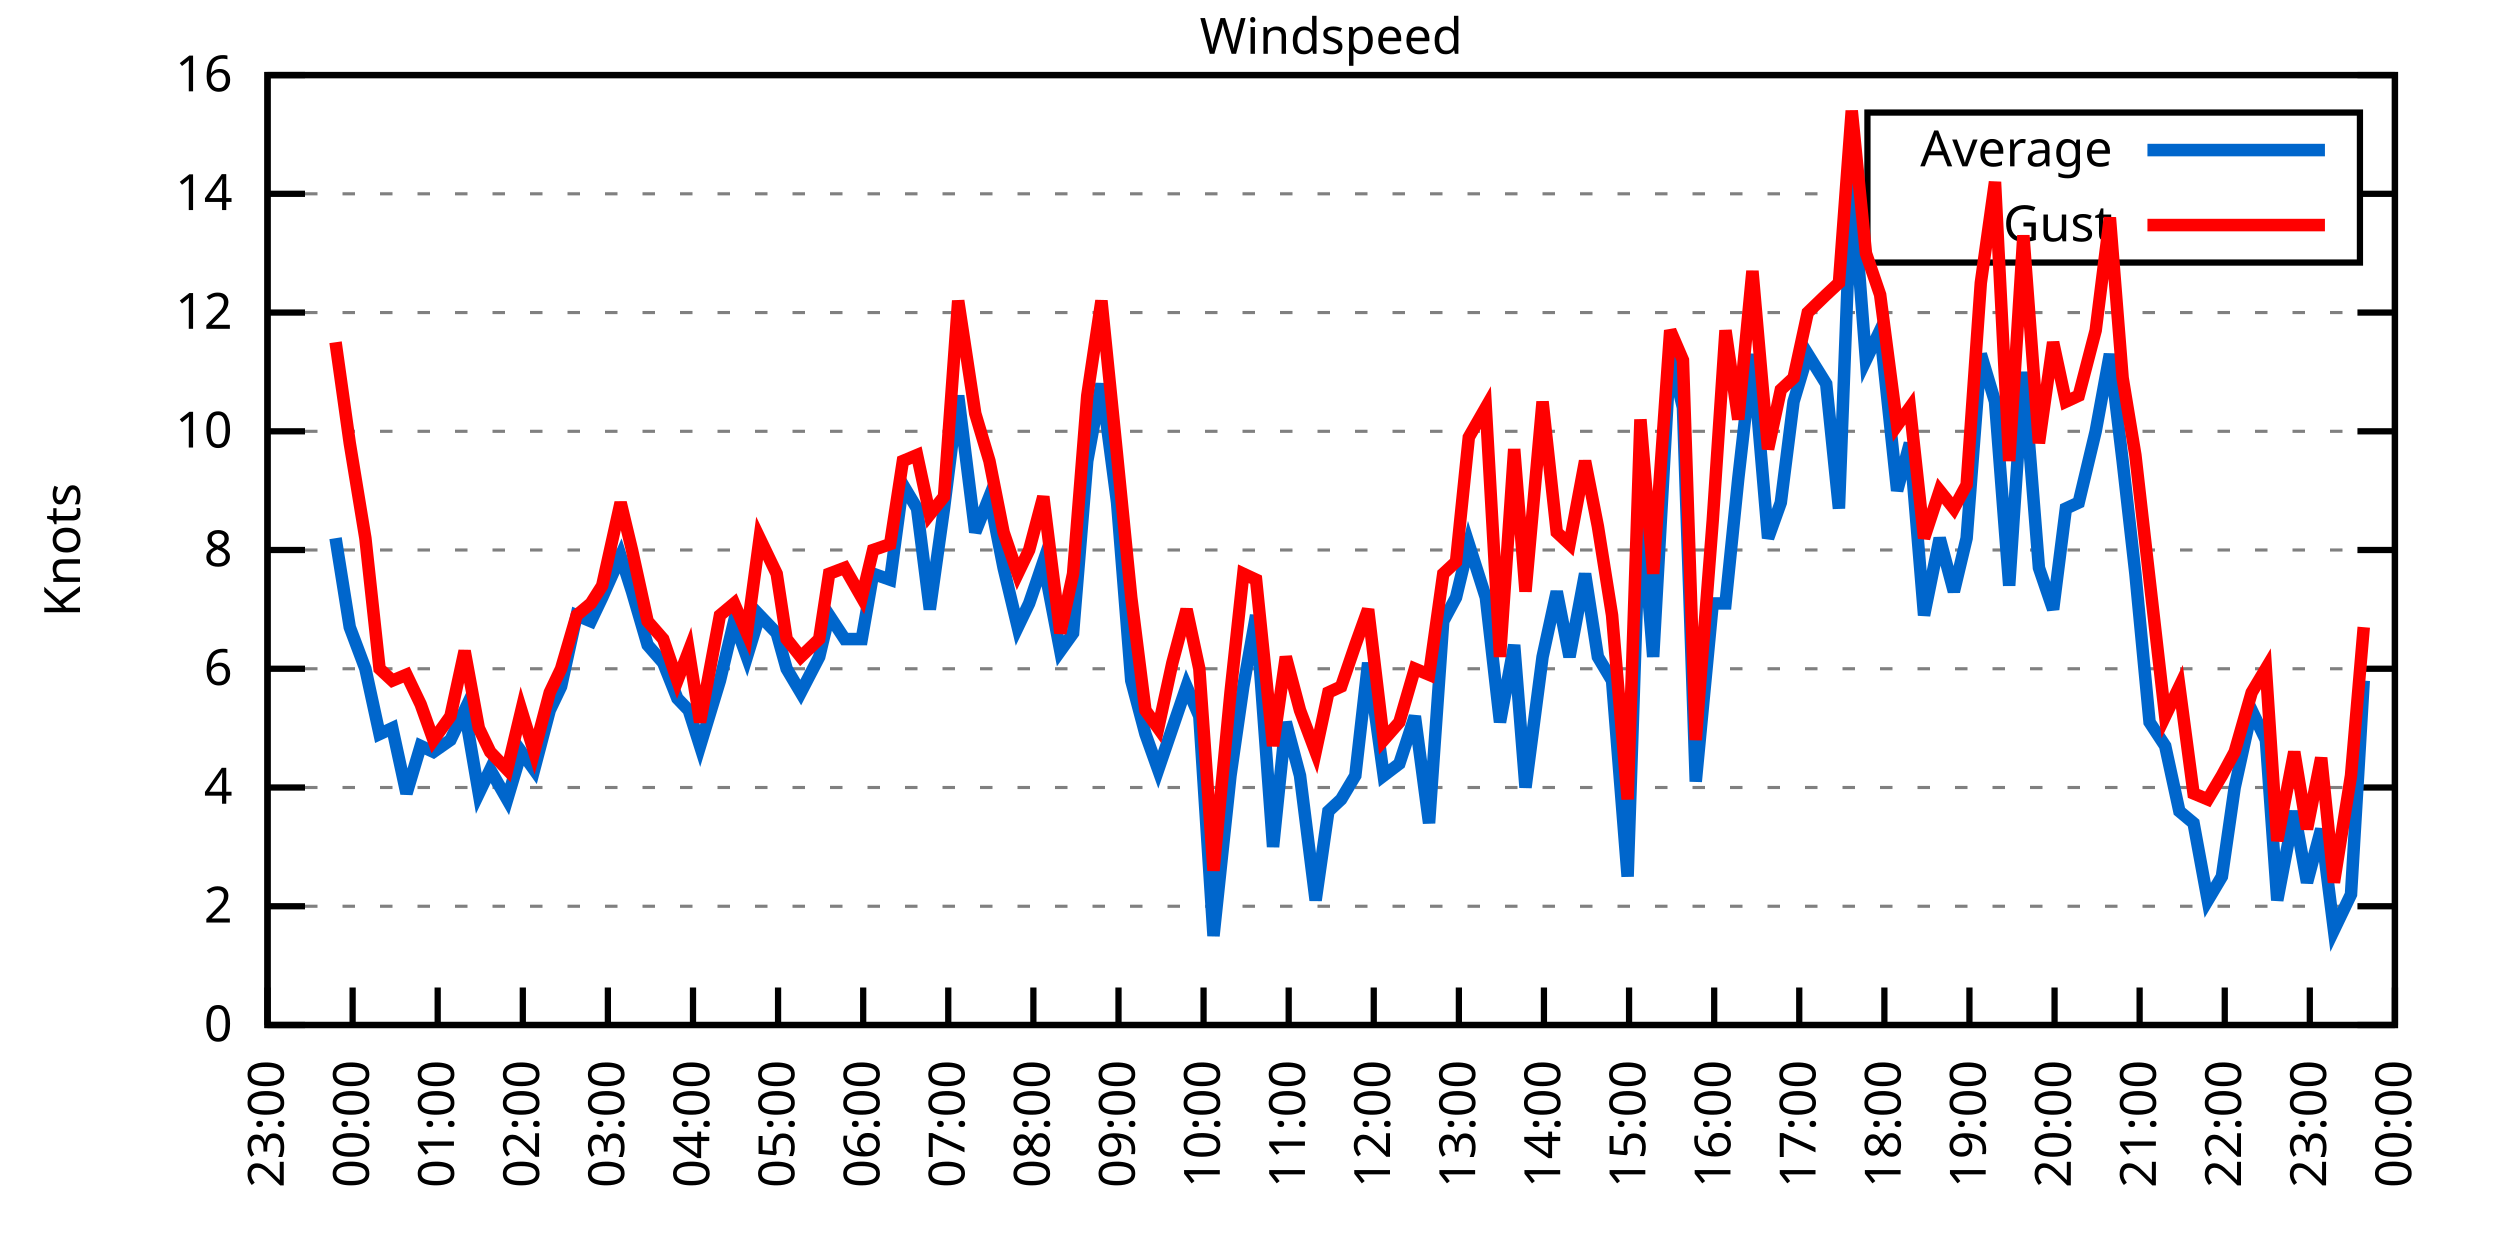
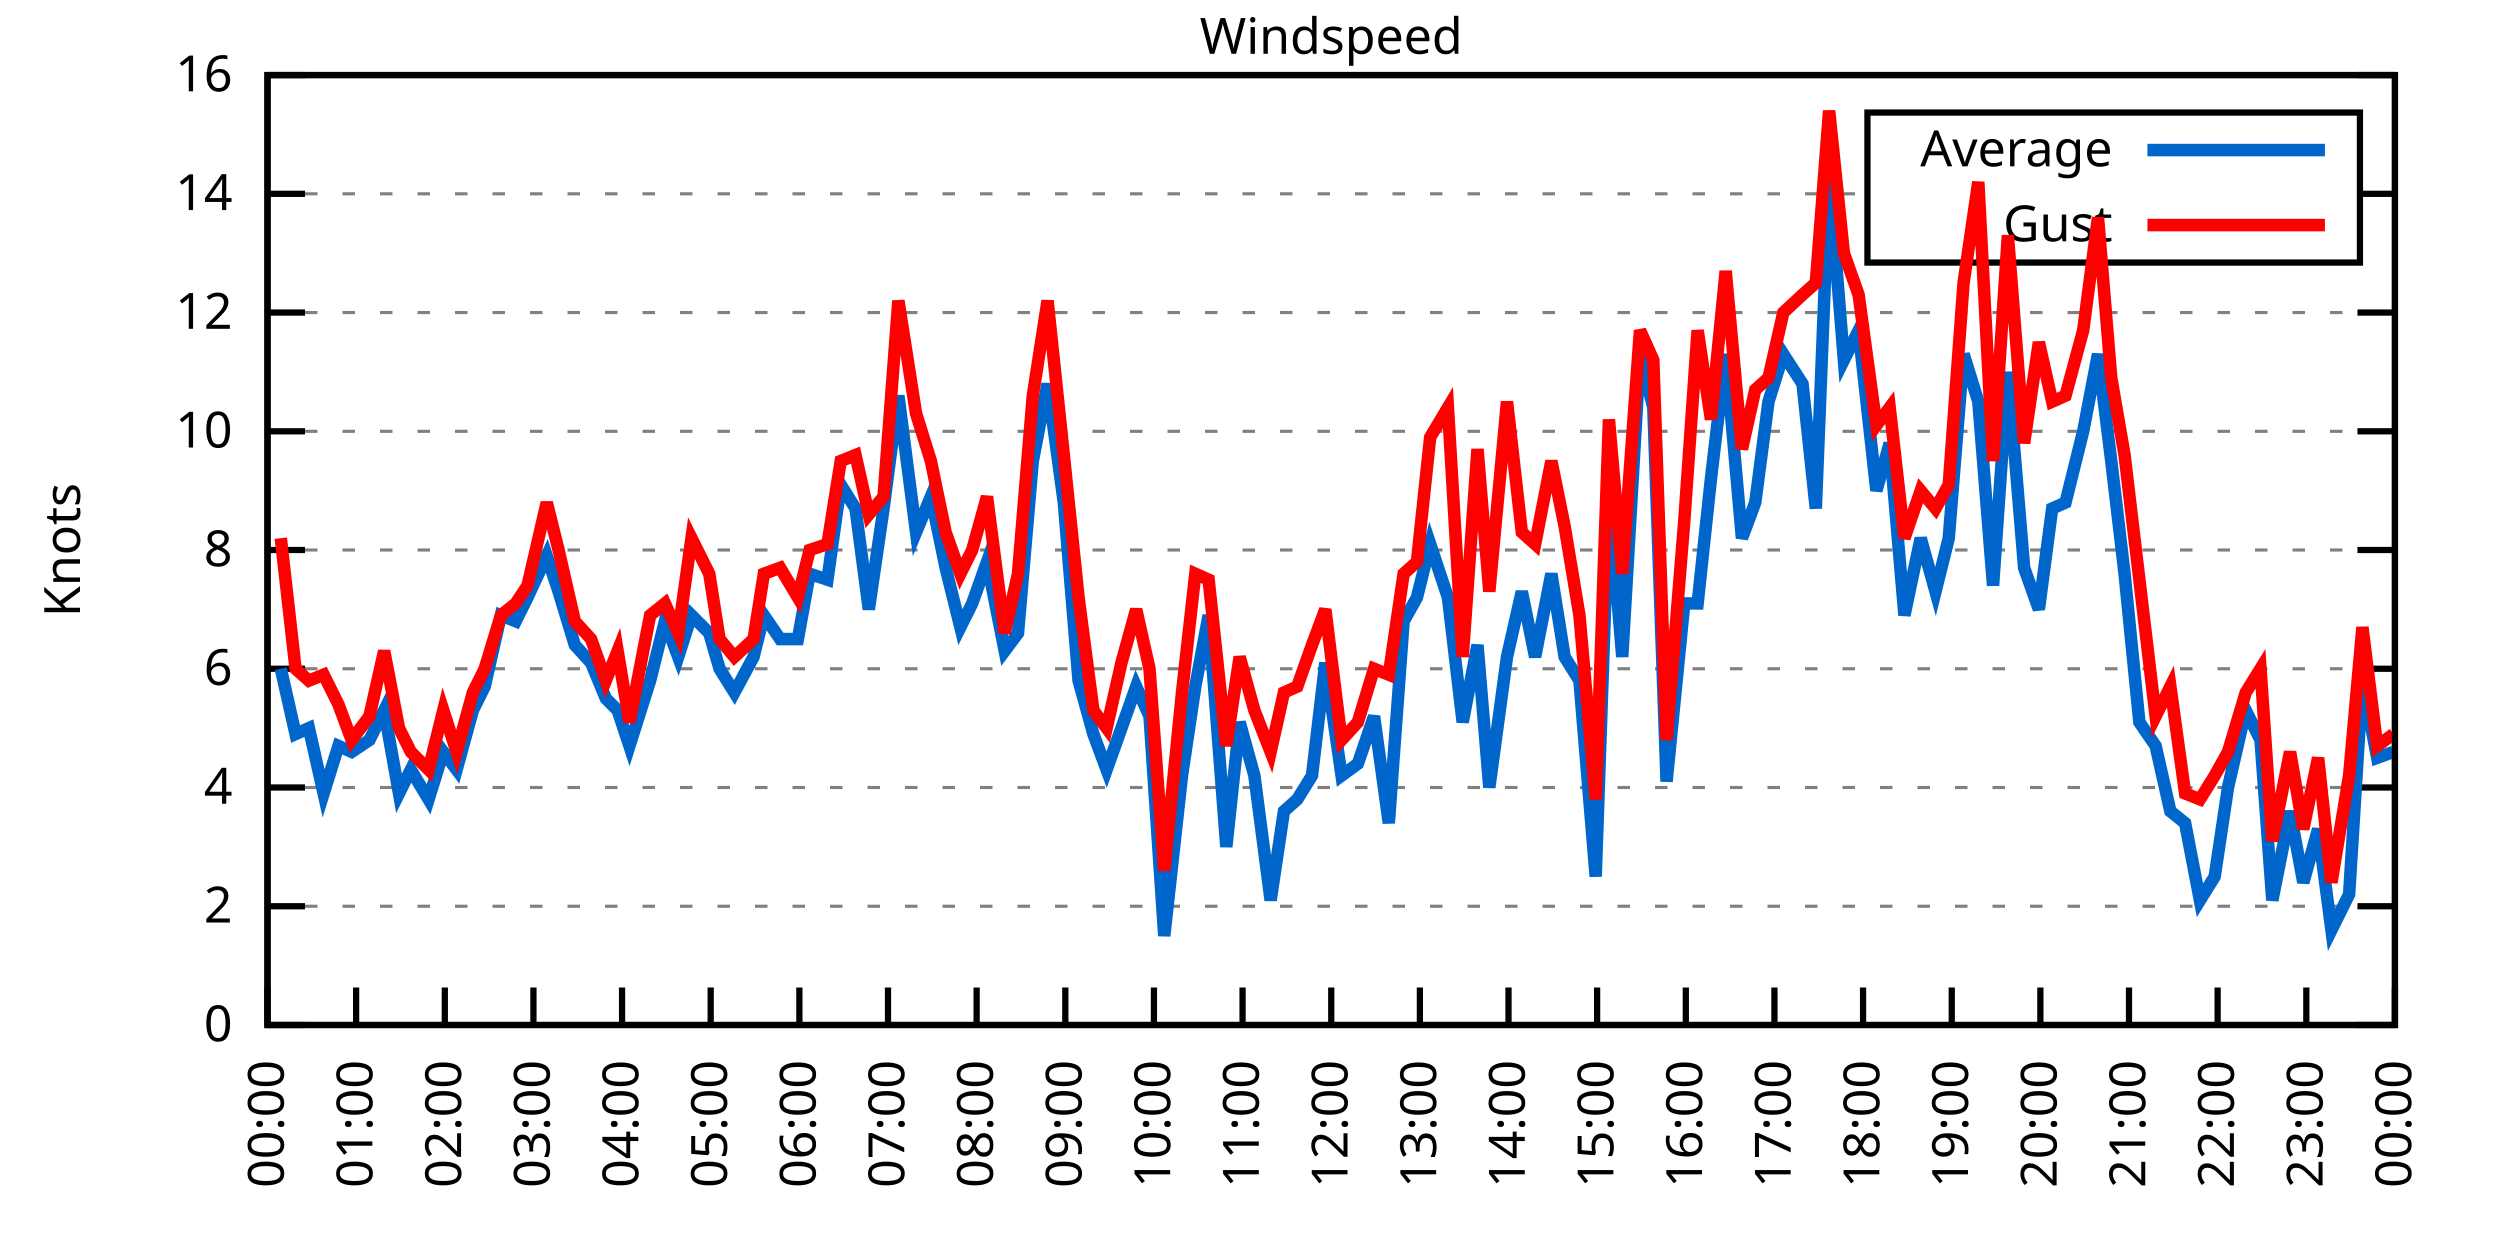
<svg xmlns="http://www.w3.org/2000/svg" xmlns:xlink="http://www.w3.org/1999/xlink" width="400" height="200" viewBox="0 0 400 200">
  <g id="gnuplot_canvas">
    <rect x="0" y="0" width="400" height="200" fill="none" />
    <defs>
      <circle id="gpDot" r="0.5" stroke-width="0.5" stroke="currentColor" />
      <path id="gpPt0" stroke-width="0.333" stroke="currentColor" d="M-1,0 h2 M0,-1 v2" />
      <path id="gpPt1" stroke-width="0.333" stroke="currentColor" d="M-1,-1 L1,1 M1,-1 L-1,1" />
      <path id="gpPt2" stroke-width="0.333" stroke="currentColor" d="M-1,0 L1,0 M0,-1 L0,1 M-1,-1 L1,1 M-1,1 L1,-1" />
      <rect id="gpPt3" stroke-width="0.333" stroke="currentColor" x="-1" y="-1" width="2" height="2" />
      <rect id="gpPt4" stroke-width="0.333" stroke="currentColor" fill="currentColor" x="-1" y="-1" width="2" height="2" />
      <circle id="gpPt5" stroke-width="0.333" stroke="currentColor" cx="0" cy="0" r="1" />
      <use xlink:href="#gpPt5" id="gpPt6" fill="currentColor" stroke="none" />
      <path id="gpPt7" stroke-width="0.333" stroke="currentColor" d="M0,-1.33 L-1.33,0.67 L1.33,0.67 z" />
      <use xlink:href="#gpPt7" id="gpPt8" fill="currentColor" stroke="none" />
      <use xlink:href="#gpPt7" id="gpPt9" stroke="currentColor" transform="rotate(180)" />
      <use xlink:href="#gpPt9" id="gpPt10" fill="currentColor" stroke="none" />
      <use xlink:href="#gpPt3" id="gpPt11" stroke="currentColor" transform="rotate(45)" />
      <use xlink:href="#gpPt11" id="gpPt12" fill="currentColor" stroke="none" />
      <path id="gpPt13" stroke-width="0.333" stroke="currentColor" d="M0,1.330 L1.265,0.411 L0.782,-1.067 L-0.782,-1.076 L-1.265,0.411 z" />
      <use xlink:href="#gpPt13" id="gpPt14" fill="currentColor" stroke="none" />
      <filter id="textbox" filterUnits="objectBoundingBox" x="0" y="0" height="1" width="1">
        <feFlood flood-color="white" flood-opacity="1" result="bgnd" />
        <feComposite in="SourceGraphic" in2="bgnd" operator="atop" />
      </filter>
      <filter id="greybox" filterUnits="objectBoundingBox" x="0" y="0" height="1" width="1">
        <feFlood flood-color="lightgrey" flood-opacity="1" result="grey" />
        <feComposite in="SourceGraphic" in2="grey" operator="atop" />
      </filter>
    </defs>
    <g fill="none" color="white" stroke="currentColor" stroke-width="1.00" stroke-linecap="butt" stroke-linejoin="miter">
</g>
    <g fill="none" color="black" stroke="currentColor" stroke-width="1.00" stroke-linecap="butt" stroke-linejoin="miter">
      <g stroke="none" shape-rendering="crispEdges">
        <polygon fill="rgb(255, 255, 255)" points="42.80,164.00 383.18,164.00 383.18,12.02 42.80,12.02 " />
      </g>
    </g>
    <g fill="none" color="black" stroke="currentColor" stroke-width="1.00" stroke-linecap="butt" stroke-linejoin="miter">
</g>
    <g fill="none" color="black" stroke="black" stroke-width="0.50" stroke-linecap="butt" stroke-linejoin="miter">
</g>
    <g fill="none" color="gray" stroke="currentColor" stroke-width="0.50" stroke-linecap="butt" stroke-linejoin="miter">
      <path stroke="gray" stroke-dasharray="2,4" class="gridline" d="M42.80,164.00 L383.19,164.00  " />
    </g>
    <g fill="none" color="gray" stroke="gray" stroke-width="1.00" stroke-linecap="butt" stroke-linejoin="miter">
</g>
    <g fill="none" color="black" stroke="currentColor" stroke-width="1.00" stroke-linecap="butt" stroke-linejoin="miter">
      <path stroke="black" d="M42.80,164.00 L48.80,164.00 M383.19,164.00 L377.19,164.00  " />
      <g transform="translate(37.20,166.60)" stroke="none" fill="black" font-family="Sans" font-size="8.00" text-anchor="end">
        <text>
          <tspan font-family="Sans"> 0</tspan>
        </text>
      </g>
    </g>
    <g fill="none" color="black" stroke="currentColor" stroke-width="1.00" stroke-linecap="butt" stroke-linejoin="miter">
</g>
    <g fill="none" color="black" stroke="black" stroke-width="0.50" stroke-linecap="butt" stroke-linejoin="miter">
</g>
    <g fill="none" color="gray" stroke="currentColor" stroke-width="0.50" stroke-linecap="butt" stroke-linejoin="miter">
      <path stroke="gray" stroke-dasharray="2,4" class="gridline" d="M42.80,145.00 L383.19,145.00  " />
    </g>
    <g fill="none" color="gray" stroke="gray" stroke-width="1.00" stroke-linecap="butt" stroke-linejoin="miter">
</g>
    <g fill="none" color="black" stroke="currentColor" stroke-width="1.00" stroke-linecap="butt" stroke-linejoin="miter">
      <path stroke="black" d="M42.80,145.00 L48.80,145.00 M383.19,145.00 L377.19,145.00  " />
      <g transform="translate(37.20,147.60)" stroke="none" fill="black" font-family="Sans" font-size="8.00" text-anchor="end">
        <text>
          <tspan font-family="Sans"> 2</tspan>
        </text>
      </g>
    </g>
    <g fill="none" color="black" stroke="currentColor" stroke-width="1.00" stroke-linecap="butt" stroke-linejoin="miter">
</g>
    <g fill="none" color="black" stroke="black" stroke-width="0.50" stroke-linecap="butt" stroke-linejoin="miter">
</g>
    <g fill="none" color="gray" stroke="currentColor" stroke-width="0.50" stroke-linecap="butt" stroke-linejoin="miter">
      <path stroke="gray" stroke-dasharray="2,4" class="gridline" d="M42.80,126.00 L383.19,126.00  " />
    </g>
    <g fill="none" color="gray" stroke="gray" stroke-width="1.00" stroke-linecap="butt" stroke-linejoin="miter">
</g>
    <g fill="none" color="black" stroke="currentColor" stroke-width="1.00" stroke-linecap="butt" stroke-linejoin="miter">
      <path stroke="black" d="M42.80,126.00 L48.80,126.00 M383.19,126.00 L377.19,126.00  " />
      <g transform="translate(37.20,128.60)" stroke="none" fill="black" font-family="Sans" font-size="8.00" text-anchor="end">
        <text>
          <tspan font-family="Sans"> 4</tspan>
        </text>
      </g>
    </g>
    <g fill="none" color="black" stroke="currentColor" stroke-width="1.00" stroke-linecap="butt" stroke-linejoin="miter">
</g>
    <g fill="none" color="black" stroke="black" stroke-width="0.50" stroke-linecap="butt" stroke-linejoin="miter">
</g>
    <g fill="none" color="gray" stroke="currentColor" stroke-width="0.50" stroke-linecap="butt" stroke-linejoin="miter">
      <path stroke="gray" stroke-dasharray="2,4" class="gridline" d="M42.80,107.00 L383.19,107.00  " />
    </g>
    <g fill="none" color="gray" stroke="gray" stroke-width="1.00" stroke-linecap="butt" stroke-linejoin="miter">
</g>
    <g fill="none" color="black" stroke="currentColor" stroke-width="1.00" stroke-linecap="butt" stroke-linejoin="miter">
      <path stroke="black" d="M42.80,107.00 L48.80,107.00 M383.19,107.00 L377.19,107.00  " />
      <g transform="translate(37.20,109.60)" stroke="none" fill="black" font-family="Sans" font-size="8.00" text-anchor="end">
        <text>
          <tspan font-family="Sans"> 6</tspan>
        </text>
      </g>
    </g>
    <g fill="none" color="black" stroke="currentColor" stroke-width="1.00" stroke-linecap="butt" stroke-linejoin="miter">
</g>
    <g fill="none" color="black" stroke="black" stroke-width="0.50" stroke-linecap="butt" stroke-linejoin="miter">
</g>
    <g fill="none" color="gray" stroke="currentColor" stroke-width="0.50" stroke-linecap="butt" stroke-linejoin="miter">
      <path stroke="gray" stroke-dasharray="2,4" class="gridline" d="M42.80,88.00 L383.19,88.00  " />
    </g>
    <g fill="none" color="gray" stroke="gray" stroke-width="1.00" stroke-linecap="butt" stroke-linejoin="miter">
</g>
    <g fill="none" color="black" stroke="currentColor" stroke-width="1.00" stroke-linecap="butt" stroke-linejoin="miter">
      <path stroke="black" d="M42.80,88.00 L48.80,88.00 M383.19,88.00 L377.19,88.00  " />
      <g transform="translate(37.20,90.60)" stroke="none" fill="black" font-family="Sans" font-size="8.00" text-anchor="end">
        <text>
          <tspan font-family="Sans"> 8</tspan>
        </text>
      </g>
    </g>
    <g fill="none" color="black" stroke="currentColor" stroke-width="1.00" stroke-linecap="butt" stroke-linejoin="miter">
</g>
    <g fill="none" color="black" stroke="black" stroke-width="0.50" stroke-linecap="butt" stroke-linejoin="miter">
</g>
    <g fill="none" color="gray" stroke="currentColor" stroke-width="0.50" stroke-linecap="butt" stroke-linejoin="miter">
      <path stroke="gray" stroke-dasharray="2,4" class="gridline" d="M42.80,69.01 L383.19,69.01  " />
    </g>
    <g fill="none" color="gray" stroke="gray" stroke-width="1.00" stroke-linecap="butt" stroke-linejoin="miter">
</g>
    <g fill="none" color="black" stroke="currentColor" stroke-width="1.00" stroke-linecap="butt" stroke-linejoin="miter">
      <path stroke="black" d="M42.80,69.01 L48.80,69.01 M383.19,69.01 L377.19,69.01  " />
      <g transform="translate(37.20,71.61)" stroke="none" fill="black" font-family="Sans" font-size="8.00" text-anchor="end">
        <text>
          <tspan font-family="Sans"> 10</tspan>
        </text>
      </g>
    </g>
    <g fill="none" color="black" stroke="currentColor" stroke-width="1.00" stroke-linecap="butt" stroke-linejoin="miter">
</g>
    <g fill="none" color="black" stroke="black" stroke-width="0.50" stroke-linecap="butt" stroke-linejoin="miter">
</g>
    <g fill="none" color="gray" stroke="currentColor" stroke-width="0.50" stroke-linecap="butt" stroke-linejoin="miter">
      <path stroke="gray" stroke-dasharray="2,4" class="gridline" d="M42.80,50.01 L383.19,50.01  " />
    </g>
    <g fill="none" color="gray" stroke="gray" stroke-width="1.00" stroke-linecap="butt" stroke-linejoin="miter">
</g>
    <g fill="none" color="black" stroke="currentColor" stroke-width="1.00" stroke-linecap="butt" stroke-linejoin="miter">
      <path stroke="black" d="M42.80,50.01 L48.80,50.01 M383.19,50.01 L377.19,50.01  " />
      <g transform="translate(37.20,52.61)" stroke="none" fill="black" font-family="Sans" font-size="8.00" text-anchor="end">
        <text>
          <tspan font-family="Sans"> 12</tspan>
        </text>
      </g>
    </g>
    <g fill="none" color="black" stroke="currentColor" stroke-width="1.00" stroke-linecap="butt" stroke-linejoin="miter">
</g>
    <g fill="none" color="black" stroke="black" stroke-width="0.50" stroke-linecap="butt" stroke-linejoin="miter">
</g>
    <g fill="none" color="gray" stroke="currentColor" stroke-width="0.50" stroke-linecap="butt" stroke-linejoin="miter">
      <path stroke="gray" stroke-dasharray="2,4" class="gridline" d="M42.80,31.01 L298.79,31.01 M377.59,31.01 L383.19,31.01  " />
    </g>
    <g fill="none" color="gray" stroke="gray" stroke-width="1.00" stroke-linecap="butt" stroke-linejoin="miter">
</g>
    <g fill="none" color="black" stroke="currentColor" stroke-width="1.00" stroke-linecap="butt" stroke-linejoin="miter">
      <path stroke="black" d="M42.80,31.01 L48.80,31.01 M383.19,31.01 L377.19,31.01  " />
      <g transform="translate(37.20,33.61)" stroke="none" fill="black" font-family="Sans" font-size="8.00" text-anchor="end">
        <text>
          <tspan font-family="Sans"> 14</tspan>
        </text>
      </g>
    </g>
    <g fill="none" color="black" stroke="currentColor" stroke-width="1.00" stroke-linecap="butt" stroke-linejoin="miter">
</g>
    <g fill="none" color="black" stroke="black" stroke-width="0.50" stroke-linecap="butt" stroke-linejoin="miter">
</g>
    <g fill="none" color="gray" stroke="currentColor" stroke-width="0.50" stroke-linecap="butt" stroke-linejoin="miter">
      <path stroke="gray" stroke-dasharray="2,4" class="gridline" d="M42.80,12.01 L383.19,12.01  " />
    </g>
    <g fill="none" color="gray" stroke="gray" stroke-width="1.00" stroke-linecap="butt" stroke-linejoin="miter">
</g>
    <g fill="none" color="black" stroke="currentColor" stroke-width="1.00" stroke-linecap="butt" stroke-linejoin="miter">
      <path stroke="black" d="M42.80,12.01 L48.80,12.01 M383.19,12.01 L377.19,12.01  " />
      <g transform="translate(37.20,14.61)" stroke="none" fill="black" font-family="Sans" font-size="8.00" text-anchor="end">
        <text>
          <tspan font-family="Sans"> 16</tspan>
        </text>
      </g>
    </g>
    <g fill="none" color="black" stroke="currentColor" stroke-width="1.00" stroke-linecap="butt" stroke-linejoin="miter">
      <path stroke="black" d="M42.80,164.00 L42.80,158.00  " />
      <g transform="translate(45.40,169.60) rotate(270.00)" stroke="none" fill="black" font-family="Sans" font-size="8.00" text-anchor="end">
        <text>
-           <tspan font-family="Sans">23:00</tspan>
-         </text>
-       </g>
-     </g>
-     <g fill="none" color="black" stroke="currentColor" stroke-width="1.00" stroke-linecap="butt" stroke-linejoin="miter">
-       <path stroke="black" d="M56.42,164.00 L56.42,158.00  " />
-       <g transform="translate(59.02,169.60) rotate(270.00)" stroke="none" fill="black" font-family="Sans" font-size="8.00" text-anchor="end">
-         <text>
          <tspan font-family="Sans">00:00</tspan>
        </text>
      </g>
    </g>
    <g fill="none" color="black" stroke="currentColor" stroke-width="1.00" stroke-linecap="butt" stroke-linejoin="miter">
-       <path stroke="black" d="M70.03,164.00 L70.03,158.00  " />
-       <g transform="translate(72.63,169.60) rotate(270.00)" stroke="none" fill="black" font-family="Sans" font-size="8.00" text-anchor="end">
+       <path stroke="black" d="M56.98,164.00 L56.98,158.00  " />
+       <g transform="translate(59.58,169.60) rotate(270.00)" stroke="none" fill="black" font-family="Sans" font-size="8.00" text-anchor="end">
        <text>
          <tspan font-family="Sans">01:00</tspan>
        </text>
      </g>
    </g>
    <g fill="none" color="black" stroke="currentColor" stroke-width="1.00" stroke-linecap="butt" stroke-linejoin="miter">
-       <path stroke="black" d="M83.65,164.00 L83.65,158.00  " />
-       <g transform="translate(86.25,169.60) rotate(270.00)" stroke="none" fill="black" font-family="Sans" font-size="8.00" text-anchor="end">
+       <path stroke="black" d="M71.17,164.00 L71.17,158.00  " />
+       <g transform="translate(73.77,169.60) rotate(270.00)" stroke="none" fill="black" font-family="Sans" font-size="8.00" text-anchor="end">
        <text>
          <tspan font-family="Sans">02:00</tspan>
        </text>
      </g>
    </g>
    <g fill="none" color="black" stroke="currentColor" stroke-width="1.00" stroke-linecap="butt" stroke-linejoin="miter">
-       <path stroke="black" d="M97.26,164.00 L97.26,158.00  " />
-       <g transform="translate(99.86,169.60) rotate(270.00)" stroke="none" fill="black" font-family="Sans" font-size="8.00" text-anchor="end">
+       <path stroke="black" d="M85.35,164.00 L85.35,158.00  " />
+       <g transform="translate(87.95,169.60) rotate(270.00)" stroke="none" fill="black" font-family="Sans" font-size="8.00" text-anchor="end">
        <text>
          <tspan font-family="Sans">03:00</tspan>
        </text>
      </g>
    </g>
    <g fill="none" color="black" stroke="currentColor" stroke-width="1.00" stroke-linecap="butt" stroke-linejoin="miter">
-       <path stroke="black" d="M110.88,164.00 L110.88,158.00  " />
-       <g transform="translate(113.48,169.60) rotate(270.00)" stroke="none" fill="black" font-family="Sans" font-size="8.00" text-anchor="end">
+       <path stroke="black" d="M99.53,164.00 L99.53,158.00  " />
+       <g transform="translate(102.13,169.60) rotate(270.00)" stroke="none" fill="black" font-family="Sans" font-size="8.00" text-anchor="end">
        <text>
          <tspan font-family="Sans">04:00</tspan>
        </text>
      </g>
    </g>
    <g fill="none" color="black" stroke="currentColor" stroke-width="1.00" stroke-linecap="butt" stroke-linejoin="miter">
-       <path stroke="black" d="M124.49,164.00 L124.49,158.00  " />
-       <g transform="translate(127.09,169.60) rotate(270.00)" stroke="none" fill="black" font-family="Sans" font-size="8.00" text-anchor="end">
+       <path stroke="black" d="M113.71,164.00 L113.71,158.00  " />
+       <g transform="translate(116.31,169.60) rotate(270.00)" stroke="none" fill="black" font-family="Sans" font-size="8.00" text-anchor="end">
        <text>
          <tspan font-family="Sans">05:00</tspan>
        </text>
      </g>
    </g>
    <g fill="none" color="black" stroke="currentColor" stroke-width="1.00" stroke-linecap="butt" stroke-linejoin="miter">
-       <path stroke="black" d="M138.11,164.00 L138.11,158.00  " />
-       <g transform="translate(140.71,169.60) rotate(270.00)" stroke="none" fill="black" font-family="Sans" font-size="8.00" text-anchor="end">
+       <path stroke="black" d="M127.90,164.00 L127.90,158.00  " />
+       <g transform="translate(130.50,169.60) rotate(270.00)" stroke="none" fill="black" font-family="Sans" font-size="8.00" text-anchor="end">
        <text>
          <tspan font-family="Sans">06:00</tspan>
        </text>
      </g>
    </g>
    <g fill="none" color="black" stroke="currentColor" stroke-width="1.00" stroke-linecap="butt" stroke-linejoin="miter">
-       <path stroke="black" d="M151.72,164.00 L151.72,158.00  " />
-       <g transform="translate(154.32,169.60) rotate(270.00)" stroke="none" fill="black" font-family="Sans" font-size="8.00" text-anchor="end">
+       <path stroke="black" d="M142.08,164.00 L142.08,158.00  " />
+       <g transform="translate(144.68,169.60) rotate(270.00)" stroke="none" fill="black" font-family="Sans" font-size="8.00" text-anchor="end">
        <text>
          <tspan font-family="Sans">07:00</tspan>
        </text>
      </g>
    </g>
    <g fill="none" color="black" stroke="currentColor" stroke-width="1.00" stroke-linecap="butt" stroke-linejoin="miter">
-       <path stroke="black" d="M165.34,164.00 L165.34,158.00  " />
-       <g transform="translate(167.94,169.60) rotate(270.00)" stroke="none" fill="black" font-family="Sans" font-size="8.00" text-anchor="end">
+       <path stroke="black" d="M156.26,164.00 L156.26,158.00  " />
+       <g transform="translate(158.86,169.60) rotate(270.00)" stroke="none" fill="black" font-family="Sans" font-size="8.00" text-anchor="end">
        <text>
          <tspan font-family="Sans">08:00</tspan>
        </text>
      </g>
    </g>
    <g fill="none" color="black" stroke="currentColor" stroke-width="1.00" stroke-linecap="butt" stroke-linejoin="miter">
-       <path stroke="black" d="M178.96,164.00 L178.96,158.00  " />
-       <g transform="translate(181.56,169.60) rotate(270.00)" stroke="none" fill="black" font-family="Sans" font-size="8.00" text-anchor="end">
+       <path stroke="black" d="M170.45,164.00 L170.45,158.00  " />
+       <g transform="translate(173.05,169.60) rotate(270.00)" stroke="none" fill="black" font-family="Sans" font-size="8.00" text-anchor="end">
        <text>
          <tspan font-family="Sans">09:00</tspan>
        </text>
      </g>
    </g>
    <g fill="none" color="black" stroke="currentColor" stroke-width="1.00" stroke-linecap="butt" stroke-linejoin="miter">
-       <path stroke="black" d="M192.57,164.00 L192.57,158.00  " />
-       <g transform="translate(195.17,169.60) rotate(270.00)" stroke="none" fill="black" font-family="Sans" font-size="8.00" text-anchor="end">
+       <path stroke="black" d="M184.63,164.00 L184.63,158.00  " />
+       <g transform="translate(187.23,169.60) rotate(270.00)" stroke="none" fill="black" font-family="Sans" font-size="8.00" text-anchor="end">
        <text>
          <tspan font-family="Sans">10:00</tspan>
        </text>
      </g>
    </g>
    <g fill="none" color="black" stroke="currentColor" stroke-width="1.00" stroke-linecap="butt" stroke-linejoin="miter">
-       <path stroke="black" d="M206.19,164.00 L206.19,158.00  " />
-       <g transform="translate(208.79,169.60) rotate(270.00)" stroke="none" fill="black" font-family="Sans" font-size="8.00" text-anchor="end">
+       <path stroke="black" d="M198.81,164.00 L198.81,158.00  " />
+       <g transform="translate(201.41,169.60) rotate(270.00)" stroke="none" fill="black" font-family="Sans" font-size="8.00" text-anchor="end">
        <text>
          <tspan font-family="Sans">11:00</tspan>
        </text>
      </g>
    </g>
    <g fill="none" color="black" stroke="currentColor" stroke-width="1.00" stroke-linecap="butt" stroke-linejoin="miter">
-       <path stroke="black" d="M219.80,164.00 L219.80,158.00  " />
-       <g transform="translate(222.40,169.60) rotate(270.00)" stroke="none" fill="black" font-family="Sans" font-size="8.00" text-anchor="end">
+       <path stroke="black" d="M213.00,164.00 L213.00,158.00  " />
+       <g transform="translate(215.60,169.60) rotate(270.00)" stroke="none" fill="black" font-family="Sans" font-size="8.00" text-anchor="end">
        <text>
          <tspan font-family="Sans">12:00</tspan>
        </text>
      </g>
    </g>
    <g fill="none" color="black" stroke="currentColor" stroke-width="1.00" stroke-linecap="butt" stroke-linejoin="miter">
-       <path stroke="black" d="M233.42,164.00 L233.42,158.00  " />
-       <g transform="translate(236.02,169.60) rotate(270.00)" stroke="none" fill="black" font-family="Sans" font-size="8.00" text-anchor="end">
+       <path stroke="black" d="M227.18,164.00 L227.18,158.00  " />
+       <g transform="translate(229.78,169.60) rotate(270.00)" stroke="none" fill="black" font-family="Sans" font-size="8.00" text-anchor="end">
        <text>
          <tspan font-family="Sans">13:00</tspan>
        </text>
      </g>
    </g>
    <g fill="none" color="black" stroke="currentColor" stroke-width="1.00" stroke-linecap="butt" stroke-linejoin="miter">
-       <path stroke="black" d="M247.03,164.00 L247.03,158.00  " />
-       <g transform="translate(249.63,169.60) rotate(270.00)" stroke="none" fill="black" font-family="Sans" font-size="8.00" text-anchor="end">
+       <path stroke="black" d="M241.36,164.00 L241.36,158.00  " />
+       <g transform="translate(243.96,169.60) rotate(270.00)" stroke="none" fill="black" font-family="Sans" font-size="8.00" text-anchor="end">
        <text>
          <tspan font-family="Sans">14:00</tspan>
        </text>
      </g>
    </g>
    <g fill="none" color="black" stroke="currentColor" stroke-width="1.00" stroke-linecap="butt" stroke-linejoin="miter">
-       <path stroke="black" d="M260.65,164.00 L260.65,158.00  " />
-       <g transform="translate(263.25,169.60) rotate(270.00)" stroke="none" fill="black" font-family="Sans" font-size="8.00" text-anchor="end">
+       <path stroke="black" d="M255.54,164.00 L255.54,158.00  " />
+       <g transform="translate(258.14,169.60) rotate(270.00)" stroke="none" fill="black" font-family="Sans" font-size="8.00" text-anchor="end">
        <text>
          <tspan font-family="Sans">15:00</tspan>
        </text>
      </g>
    </g>
    <g fill="none" color="black" stroke="currentColor" stroke-width="1.00" stroke-linecap="butt" stroke-linejoin="miter">
-       <path stroke="black" d="M274.27,164.00 L274.27,158.00  " />
-       <g transform="translate(276.87,169.60) rotate(270.00)" stroke="none" fill="black" font-family="Sans" font-size="8.00" text-anchor="end">
+       <path stroke="black" d="M269.73,164.00 L269.73,158.00  " />
+       <g transform="translate(272.33,169.60) rotate(270.00)" stroke="none" fill="black" font-family="Sans" font-size="8.00" text-anchor="end">
        <text>
          <tspan font-family="Sans">16:00</tspan>
        </text>
      </g>
    </g>
    <g fill="none" color="black" stroke="currentColor" stroke-width="1.00" stroke-linecap="butt" stroke-linejoin="miter">
-       <path stroke="black" d="M287.88,164.00 L287.88,158.00  " />
-       <g transform="translate(290.48,169.60) rotate(270.00)" stroke="none" fill="black" font-family="Sans" font-size="8.00" text-anchor="end">
+       <path stroke="black" d="M283.91,164.00 L283.91,158.00  " />
+       <g transform="translate(286.51,169.60) rotate(270.00)" stroke="none" fill="black" font-family="Sans" font-size="8.00" text-anchor="end">
        <text>
          <tspan font-family="Sans">17:00</tspan>
        </text>
      </g>
    </g>
    <g fill="none" color="black" stroke="currentColor" stroke-width="1.00" stroke-linecap="butt" stroke-linejoin="miter">
-       <path stroke="black" d="M301.50,164.00 L301.50,158.00  " />
-       <g transform="translate(304.10,169.60) rotate(270.00)" stroke="none" fill="black" font-family="Sans" font-size="8.00" text-anchor="end">
+       <path stroke="black" d="M298.09,164.00 L298.09,158.00  " />
+       <g transform="translate(300.69,169.60) rotate(270.00)" stroke="none" fill="black" font-family="Sans" font-size="8.00" text-anchor="end">
        <text>
          <tspan font-family="Sans">18:00</tspan>
        </text>
      </g>
    </g>
    <g fill="none" color="black" stroke="currentColor" stroke-width="1.00" stroke-linecap="butt" stroke-linejoin="miter">
-       <path stroke="black" d="M315.11,164.00 L315.11,158.00  " />
-       <g transform="translate(317.71,169.60) rotate(270.00)" stroke="none" fill="black" font-family="Sans" font-size="8.00" text-anchor="end">
+       <path stroke="black" d="M312.28,164.00 L312.28,158.00  " />
+       <g transform="translate(314.88,169.60) rotate(270.00)" stroke="none" fill="black" font-family="Sans" font-size="8.00" text-anchor="end">
        <text>
          <tspan font-family="Sans">19:00</tspan>
        </text>
      </g>
    </g>
    <g fill="none" color="black" stroke="currentColor" stroke-width="1.00" stroke-linecap="butt" stroke-linejoin="miter">
-       <path stroke="black" d="M328.73,164.00 L328.73,158.00  " />
-       <g transform="translate(331.33,169.60) rotate(270.00)" stroke="none" fill="black" font-family="Sans" font-size="8.00" text-anchor="end">
+       <path stroke="black" d="M326.46,164.00 L326.46,158.00  " />
+       <g transform="translate(329.06,169.60) rotate(270.00)" stroke="none" fill="black" font-family="Sans" font-size="8.00" text-anchor="end">
        <text>
          <tspan font-family="Sans">20:00</tspan>
        </text>
      </g>
    </g>
    <g fill="none" color="black" stroke="currentColor" stroke-width="1.00" stroke-linecap="butt" stroke-linejoin="miter">
-       <path stroke="black" d="M342.34,164.00 L342.34,158.00  " />
-       <g transform="translate(344.94,169.60) rotate(270.00)" stroke="none" fill="black" font-family="Sans" font-size="8.00" text-anchor="end">
+       <path stroke="black" d="M340.64,164.00 L340.64,158.00  " />
+       <g transform="translate(343.24,169.60) rotate(270.00)" stroke="none" fill="black" font-family="Sans" font-size="8.00" text-anchor="end">
        <text>
          <tspan font-family="Sans">21:00</tspan>
        </text>
      </g>
    </g>
    <g fill="none" color="black" stroke="currentColor" stroke-width="1.00" stroke-linecap="butt" stroke-linejoin="miter">
-       <path stroke="black" d="M355.96,164.00 L355.96,158.00  " />
-       <g transform="translate(358.56,169.60) rotate(270.00)" stroke="none" fill="black" font-family="Sans" font-size="8.00" text-anchor="end">
+       <path stroke="black" d="M354.82,164.00 L354.82,158.00  " />
+       <g transform="translate(357.42,169.60) rotate(270.00)" stroke="none" fill="black" font-family="Sans" font-size="8.00" text-anchor="end">
        <text>
          <tspan font-family="Sans">22:00</tspan>
        </text>
      </g>
    </g>
    <g fill="none" color="black" stroke="currentColor" stroke-width="1.00" stroke-linecap="butt" stroke-linejoin="miter">
-       <path stroke="black" d="M369.57,164.00 L369.57,158.00  " />
-       <g transform="translate(372.17,169.60) rotate(270.00)" stroke="none" fill="black" font-family="Sans" font-size="8.00" text-anchor="end">
+       <path stroke="black" d="M369.01,164.00 L369.01,158.00  " />
+       <g transform="translate(371.61,169.60) rotate(270.00)" stroke="none" fill="black" font-family="Sans" font-size="8.00" text-anchor="end">
        <text>
          <tspan font-family="Sans">23:00</tspan>
        </text>
      </g>
    </g>
    <g fill="none" color="black" stroke="currentColor" stroke-width="1.00" stroke-linecap="butt" stroke-linejoin="miter">
      <path stroke="black" d="M383.19,164.00 L383.19,158.00  " />
      <g transform="translate(385.79,169.60) rotate(270.00)" stroke="none" fill="black" font-family="Sans" font-size="8.00" text-anchor="end">
        <text>
          <tspan font-family="Sans">00:00</tspan>
        </text>
      </g>
    </g>
    <g fill="none" color="black" stroke="currentColor" stroke-width="1.00" stroke-linecap="butt" stroke-linejoin="miter">
</g>
    <g fill="none" color="black" stroke="currentColor" stroke-width="1.00" stroke-linecap="butt" stroke-linejoin="miter">
      <path stroke="black" d="M42.80,12.01 L42.80,164.00 L383.19,164.00 L383.19,12.01 L42.80,12.01 Z  " />
    </g>
    <g fill="none" color="black" stroke="currentColor" stroke-width="1.00" stroke-linecap="butt" stroke-linejoin="miter">
</g>
    <g fill="none" color="black" stroke="currentColor" stroke-width="1.00" stroke-linecap="butt" stroke-linejoin="miter">
      <path stroke="black" d="M298.79,42.01 L298.79,18.01 L377.59,18.01 L377.59,42.01 L298.79,42.01 Z  " />
    </g>
    <g id="Windspeed_plot_1">
      <g fill="none" color="white" stroke="black" stroke-width="2.00" stroke-linecap="butt" stroke-linejoin="miter">
</g>
      <g fill="none" color="black" stroke="currentColor" stroke-width="2.00" stroke-linecap="butt" stroke-linejoin="miter">
        <g transform="translate(337.99,26.61)" stroke="none" fill="black" font-family="Sans" font-size="8.00" text-anchor="end">
          <text>
            <tspan font-family="Sans">Average</tspan>
          </text>
        </g>
      </g>
      <g fill="none" color="black" stroke="currentColor" stroke-width="2.00" stroke-linecap="butt" stroke-linejoin="miter">
-         <path stroke="rgb(  0, 102, 204)" d="M343.59,24.01 L371.99,24.01 M53.69,86.11 L55.96,100.35 L58.46,107.00 L60.73,117.45 L62.77,116.50 L65.04,126.95   L67.31,119.35 L69.35,120.30 L72.07,118.40 L74.34,113.65 L76.61,126.95 L78.43,123.15 L81.15,127.90 L83.42,120.30   L85.46,123.15 L87.96,113.65 L89.77,109.85 L92.27,98.45 L94.54,99.40 L96.35,95.60 L99.30,88.95 L101.12,94.65   L103.62,103.20 L106.11,106.05 L108.38,111.75 L110.20,113.65 L112.01,119.35 L115.19,108.90 L117.46,99.40 L119.50,105.10   L121.54,98.45 L124.27,101.30 L125.86,107.00 L128.12,110.80 L131.07,105.10 L132.66,98.45 L135.16,102.25 L137.88,102.25   L139.70,91.80 L142.42,92.75 L144.46,77.56 L146.73,81.36 L148.77,97.50 L151.04,81.36 L153.31,63.31 L156.04,85.16   L158.31,79.46 L160.57,90.85 L162.84,100.35 L164.66,96.55 L166.93,89.90 L169.65,104.15 L171.69,101.30 L173.96,73.76   L176.23,61.41 L178.73,80.41 L181.00,108.90 L183.27,117.45 L185.31,123.15 L187.58,116.50 L189.85,109.85 L191.89,114.60   L194.16,149.75 L196.88,124.10 L198.93,109.85 L200.97,98.45 L203.69,135.50 L205.73,115.55 L208.00,124.10 L210.50,144.05   L212.54,129.80 L214.58,127.90 L216.85,124.10 L218.90,106.05 L221.39,124.10 L223.89,122.20 L226.38,114.60 L228.65,131.70   L230.92,99.40 L232.96,95.60 L235.01,87.06 L237.73,95.60 L240.00,115.55 L242.27,103.20 L244.08,126.00 L246.81,105.10   L249.08,94.65 L251.12,105.10 L253.61,91.80 L255.66,105.10 L257.93,108.90 L260.42,140.25 L262.47,79.46 L264.51,105.10   L267.23,56.66 L269.27,65.21 L271.32,125.05 L274.04,96.55 L276.08,96.55 L278.12,76.61 L280.39,56.66 L282.89,86.11   L284.93,80.41 L286.97,64.26 L289.24,56.66 L292.19,61.41 L294.23,81.36 L296.28,28.16 L298.55,57.61 L300.82,52.86   L303.54,78.51 L305.58,70.91 L307.85,98.45 L310.35,86.11 L312.62,94.65 L314.66,86.11 L316.93,56.66 L319.20,64.26   L321.47,93.70 L323.74,59.51 L326.23,90.85 L328.50,97.50 L330.54,81.36 L332.59,80.41 L335.31,69.01 L337.58,56.66   L339.62,73.76 L341.66,91.80 L343.93,115.55 L346.43,119.35 L348.70,129.80 L350.97,131.70 L353.24,144.05 L355.50,140.25   L357.55,126.00 L360.27,113.65 L362.54,118.40 L364.36,144.05 L367.08,129.80 L369.12,141.20 L371.39,132.65 L373.43,148.80   L376.16,143.10 L378.20,108.90  " />
+         <path stroke="rgb(  0, 102, 204)" d="M343.59,24.01 L371.99,24.01 M44.93,107.00 L47.29,117.45 L49.42,116.50 L51.78,126.95 L54.15,119.35 L56.27,120.30   L59.11,118.40 L61.47,113.65 L63.84,126.95 L65.73,123.15 L68.57,127.90 L70.93,120.30 L73.06,123.15 L75.66,113.65   L77.55,109.85 L80.15,98.45 L82.51,99.40 L84.40,95.60 L87.48,88.95 L89.37,94.65 L91.97,103.20 L94.57,106.05   L96.93,111.75 L98.82,113.65 L100.71,119.35 L104.02,108.90 L106.39,99.40 L108.51,105.10 L110.64,98.45 L113.48,101.30   L115.13,107.00 L117.50,110.80 L120.57,105.10 L122.22,98.45 L124.82,102.25 L127.66,102.25 L129.55,91.80 L132.39,92.75   L134.52,77.56 L136.88,81.36 L139.01,97.50 L141.37,81.36 L143.74,63.31 L146.57,85.16 L148.94,79.46 L151.30,90.85   L153.66,100.35 L155.55,96.55 L157.92,89.90 L160.75,104.15 L162.88,101.30 L165.25,73.76 L167.61,61.41 L170.21,80.41   L172.57,108.90 L174.94,117.45 L177.06,123.15 L179.43,116.50 L181.79,109.85 L183.92,114.60 L186.28,149.75 L189.12,124.10   L191.25,109.85 L193.38,98.45 L196.21,135.50 L198.34,115.55 L200.70,124.10 L203.30,144.05 L205.43,129.80 L207.56,127.90   L209.92,124.10 L212.05,106.05 L214.65,124.10 L217.25,122.20 L219.85,114.60 L222.21,131.70 L224.58,99.40 L226.71,95.60   L228.83,87.06 L231.67,95.60 L234.03,115.55 L236.40,103.20 L238.29,126.00 L241.12,105.10 L243.49,94.65 L245.62,105.10   L248.22,91.80 L250.34,105.10 L252.71,108.90 L255.31,140.25 L257.43,79.46 L259.56,105.10 L262.40,56.66 L264.53,65.21   L266.65,125.05 L269.49,96.55 L271.62,96.55 L273.75,76.61 L276.11,56.66 L278.71,86.11 L280.84,80.41 L282.96,64.26   L285.33,56.66 L288.40,61.41 L290.53,81.36 L292.66,28.16 L295.02,57.61 L297.38,52.86 L300.22,78.51 L302.35,70.91   L304.71,98.45 L307.31,86.11 L309.68,94.65 L311.80,86.11 L314.17,56.66 L316.53,64.26 L318.89,93.70 L321.26,59.51   L323.86,90.85 L326.22,97.50 L328.35,81.36 L330.48,80.41 L333.31,69.01 L335.68,56.66 L337.80,73.76 L339.93,91.80   L342.30,115.55 L344.90,119.35 L347.26,129.80 L349.62,131.70 L351.99,144.05 L354.35,140.25 L356.48,126.00 L359.32,113.65   L361.68,118.40 L363.57,144.05 L366.41,129.80 L368.53,141.20 L370.90,132.65 L373.03,148.80 L375.86,143.10 L377.99,108.90   L380.35,121.25 L382.95,120.30  " />
      </g>
    </g>
    <g id="Windspeed_plot_2">
      <g fill="none" color="black" stroke="currentColor" stroke-width="2.00" stroke-linecap="butt" stroke-linejoin="miter">
        <g transform="translate(337.99,38.61)" stroke="none" fill="black" font-family="Sans" font-size="8.00" text-anchor="end">
          <text>
            <tspan font-family="Sans">Gust</tspan>
          </text>
        </g>
      </g>
      <g fill="none" color="black" stroke="currentColor" stroke-width="2.00" stroke-linecap="butt" stroke-linejoin="miter">
-         <path stroke="rgb(255,   0,   0)" d="M343.59,36.01 L371.99,36.01 M53.69,54.76 L55.96,70.91 L58.46,86.11 L60.73,107.00 L62.77,108.90 L65.04,107.95   L67.31,112.70 L69.35,118.40 L72.07,114.60 L74.34,104.15 L76.61,116.50 L78.43,120.30 L81.15,123.15 L83.42,113.65   L85.46,120.30 L87.96,110.80 L89.77,107.00 L92.27,98.45 L94.54,96.55 L96.35,93.70 L99.30,80.41 L101.12,88.00   L103.62,99.40 L106.11,102.25 L108.38,108.90 L110.20,104.15 L112.01,115.55 L115.19,98.45 L117.46,96.55 L119.50,101.30   L121.54,86.11 L124.27,91.80 L125.86,102.25 L128.12,105.10 L131.07,102.25 L132.66,91.80 L135.16,90.85 L137.88,95.60   L139.70,88.00 L142.42,87.06 L144.46,73.76 L146.73,72.81 L148.77,82.31 L151.04,79.46 L153.31,48.11 L156.04,66.16   L158.31,73.76 L160.57,85.16 L162.84,91.80 L164.66,88.00 L166.93,79.46 L169.65,101.30 L171.69,91.80 L173.96,63.31   L176.23,48.11 L178.73,72.81 L181.00,95.60 L183.27,113.65 L185.31,116.50 L187.58,106.05 L189.85,97.50 L191.89,107.00   L194.16,139.30 L196.88,110.80 L198.93,91.80 L200.97,92.75 L203.69,119.35 L205.73,105.10 L208.00,113.65 L210.50,120.30   L212.54,110.80 L214.58,109.85 L216.85,103.20 L218.90,97.50 L221.39,118.40 L223.89,115.55 L226.38,107.00 L228.65,107.95   L230.92,91.80 L232.96,89.90 L235.01,69.96 L237.73,65.21 L240.00,105.10 L242.27,71.86 L244.08,94.65 L246.81,64.26   L249.08,85.16 L251.12,87.06 L253.61,73.76 L255.66,84.21 L257.93,98.45 L260.42,127.90 L262.47,67.11 L264.51,91.80   L267.23,52.86 L269.27,57.61 L271.32,118.40 L274.04,83.26 L276.08,52.86 L278.12,67.11 L280.39,43.36 L282.89,71.86   L284.93,62.36 L286.97,60.46 L289.24,50.01 L292.19,47.16 L294.23,45.26 L296.28,17.71 L298.55,40.51 L300.82,47.16   L303.54,68.06 L305.58,65.21 L307.85,86.11 L310.35,78.51 L312.62,81.36 L314.66,77.56 L316.93,45.26 L319.20,29.11   L321.47,73.76 L323.74,37.66 L326.23,70.91 L328.50,54.76 L330.54,64.26 L332.59,63.31 L335.31,52.86 L337.58,34.81   L339.62,60.46 L341.66,72.81 L343.93,92.75 L346.43,114.60 L348.70,109.85 L350.97,126.95 L353.24,127.90 L355.50,124.10   L357.55,120.30 L360.27,110.80 L362.54,107.00 L364.36,134.55 L367.08,120.30 L369.12,132.65 L371.39,121.25 L373.43,141.20   L376.16,124.10 L378.20,100.35  " />
+         <path stroke="rgb(255,   0,   0)" d="M343.59,36.01 L371.99,36.01 M44.93,86.11 L47.29,107.00 L49.42,108.90 L51.78,107.95 L54.15,112.70 L56.27,118.40   L59.11,114.60 L61.47,104.15 L63.84,116.50 L65.73,120.30 L68.57,123.15 L70.93,113.65 L73.06,120.30 L75.66,110.80   L77.55,107.00 L80.15,98.45 L82.51,96.55 L84.40,93.70 L87.48,80.41 L89.37,88.00 L91.97,99.40 L94.57,102.25   L96.93,108.90 L98.82,104.15 L100.71,115.55 L104.02,98.45 L106.39,96.55 L108.51,101.30 L110.64,86.11 L113.48,91.80   L115.13,102.25 L117.50,105.10 L120.57,102.25 L122.22,91.80 L124.82,90.85 L127.66,95.60 L129.55,88.00 L132.39,87.06   L134.52,73.76 L136.88,72.81 L139.01,82.31 L141.37,79.46 L143.74,48.11 L146.57,66.16 L148.94,73.76 L151.30,85.16   L153.66,91.80 L155.55,88.00 L157.92,79.46 L160.75,101.30 L162.88,91.80 L165.25,63.31 L167.61,48.11 L170.21,72.81   L172.57,95.60 L174.94,113.65 L177.06,116.50 L179.43,106.05 L181.79,97.50 L183.92,107.00 L186.28,139.30 L189.12,110.80   L191.25,91.80 L193.38,92.75 L196.21,119.35 L198.34,105.10 L200.70,113.65 L203.30,120.30 L205.43,110.80 L207.56,109.85   L209.92,103.20 L212.05,97.50 L214.65,118.40 L217.25,115.55 L219.85,107.00 L222.21,107.95 L224.58,91.80 L226.71,89.90   L228.83,69.96 L231.67,65.21 L234.03,105.10 L236.40,71.86 L238.29,94.65 L241.12,64.26 L243.49,85.16 L245.62,87.06   L248.22,73.76 L250.34,84.21 L252.71,98.45 L255.31,127.90 L257.43,67.11 L259.56,91.80 L262.40,52.86 L264.53,57.61   L266.65,118.40 L269.49,83.26 L271.62,52.86 L273.75,67.11 L276.11,43.36 L278.71,71.86 L280.84,62.36 L282.96,60.46   L285.33,50.01 L288.40,47.16 L290.53,45.26 L292.66,17.71 L295.02,40.51 L297.38,47.16 L300.22,68.06 L302.35,65.21   L304.71,86.11 L307.31,78.51 L309.68,81.36 L311.80,77.56 L314.17,45.26 L316.53,29.11 L318.89,73.76 L321.26,37.66   L323.86,70.91 L326.22,54.76 L328.35,64.26 L330.48,63.31 L333.31,52.86 L335.68,34.81 L337.80,60.46 L339.93,72.81   L342.30,92.75 L344.90,114.60 L347.26,109.85 L349.62,126.95 L351.99,127.90 L354.35,124.10 L356.48,120.30 L359.32,110.80   L361.68,107.00 L363.57,134.55 L366.41,120.30 L368.53,132.65 L370.90,121.25 L373.03,141.20 L375.86,124.10 L377.99,100.35   L380.35,119.35 L382.95,117.45  " />
      </g>
    </g>
    <g fill="none" color="black" stroke="currentColor" stroke-width="2.00" stroke-linecap="butt" stroke-linejoin="miter">
</g>
    <g fill="none" color="black" stroke="black" stroke-width="1.00" stroke-linecap="butt" stroke-linejoin="miter">
</g>
    <g fill="none" color="black" stroke="currentColor" stroke-width="1.00" stroke-linecap="butt" stroke-linejoin="miter">
      <path stroke="black" d="M42.80,12.01 L42.80,164.00 L383.19,164.00 L383.19,12.01 L42.80,12.01 Z  " />
      <g transform="translate(12.80,88.01) rotate(270.00)" stroke="none" fill="black" font-family="Sans" font-size="8.00" text-anchor="middle">
        <text>
          <tspan font-family="Sans">Knots</tspan>
        </text>
      </g>
    </g>
    <g fill="none" color="black" stroke="currentColor" stroke-width="1.00" stroke-linecap="butt" stroke-linejoin="miter">
</g>
    <g fill="none" color="black" stroke="currentColor" stroke-width="1.00" stroke-linecap="butt" stroke-linejoin="miter">
      <g transform="translate(212.99,8.61)" stroke="none" fill="black" font-family="Sans" font-size="8.00" text-anchor="middle">
        <text>
          <tspan font-family="Sans">Windspeed</tspan>
        </text>
      </g>
    </g>
    <g fill="none" color="black" stroke="currentColor" stroke-width="1.00" stroke-linecap="butt" stroke-linejoin="miter">
</g>
  </g>
</svg>
